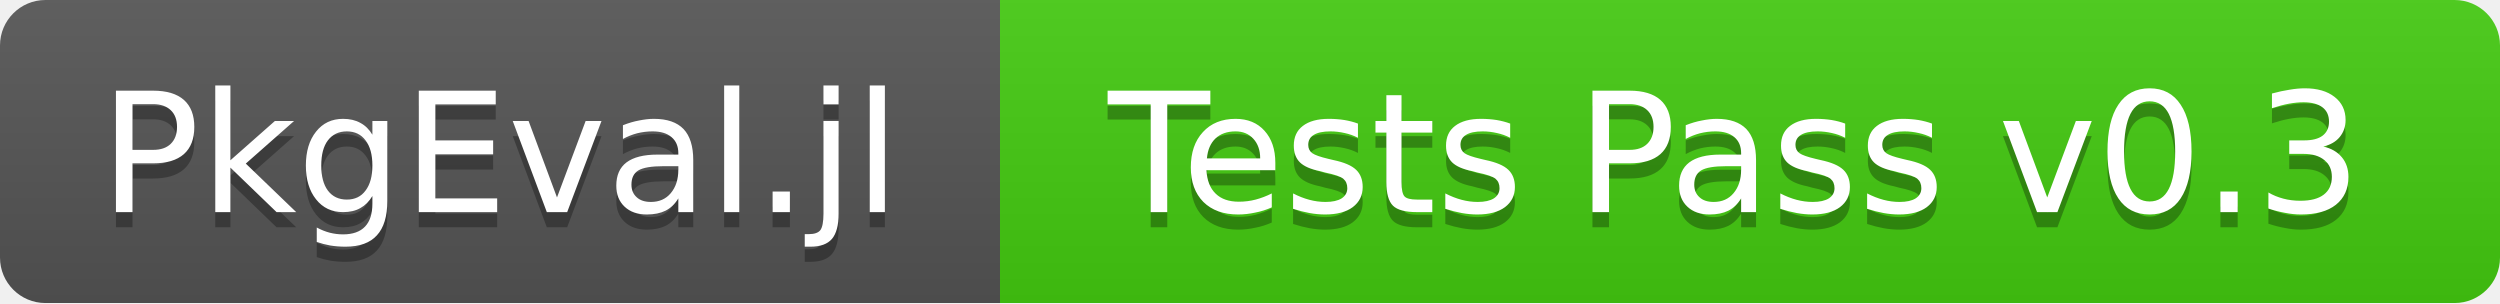
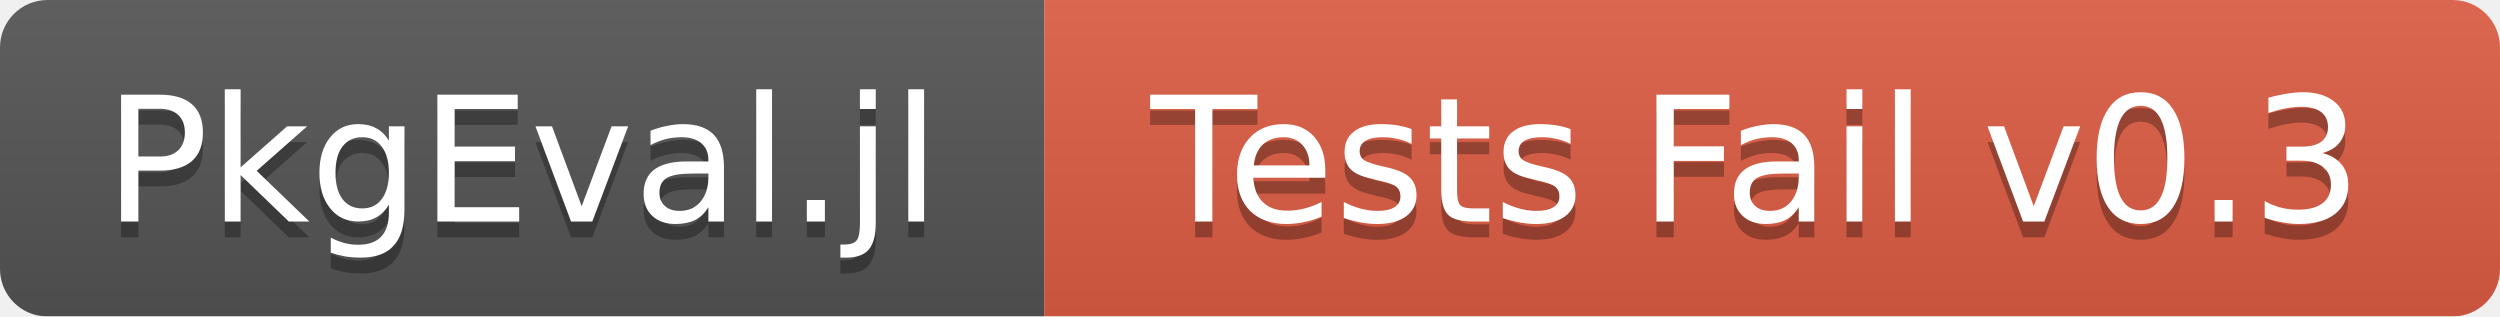
- <svg xmlns="http://www.w3.org/2000/svg" width="165" height="20">
+ <svg xmlns="http://www.w3.org/2000/svg" width="158" height="20">
  <linearGradient id="b" x2="0" y2="100%">
    <stop offset="0" stop-color="#bbb" stop-opacity=".1" />
    <stop offset="1" stop-opacity=".1" />
  </linearGradient>
  <mask id="a">
-     <rect width="165" height="20" rx="3" fill="#fff" />
+     <rect width="158" height="20" rx="3" fill="#fff" />
  </mask>
  <g mask="url(#a)">
    <path fill="#555" d="M0 0h66v20H0z" />
-     <path fill="#4c1" d="M66 0h99v20H66z" />
-     <path fill="url(#b)" d="M0 0h165v20H0z" />
+     <path fill="#e05d44" d="M66 0h92v20H66z" />
+     <path fill="url(#b)" d="M0 0h158v20H0z" />
  </g>
  <g fill="#fff" text-anchor="middle" font-family="DejaVu Sans,Verdana,Geneva,sans-serif" font-size="11">
    <text x="33" y="15" fill="#010101" fill-opacity=".3">PkgEval.jl</text>
    <text x="33" y="14">PkgEval.jl</text>
-     <text x="114.5" y="15" fill="#010101" fill-opacity=".3">Tests Pass v0.3</text>
-     <text x="114.5" y="14">Tests Pass v0.3</text>
+     <text x="111" y="15" fill="#010101" fill-opacity=".3">Tests Fail v0.3</text>
+     <text x="111" y="14">Tests Fail v0.3</text>
  </g>
</svg>
